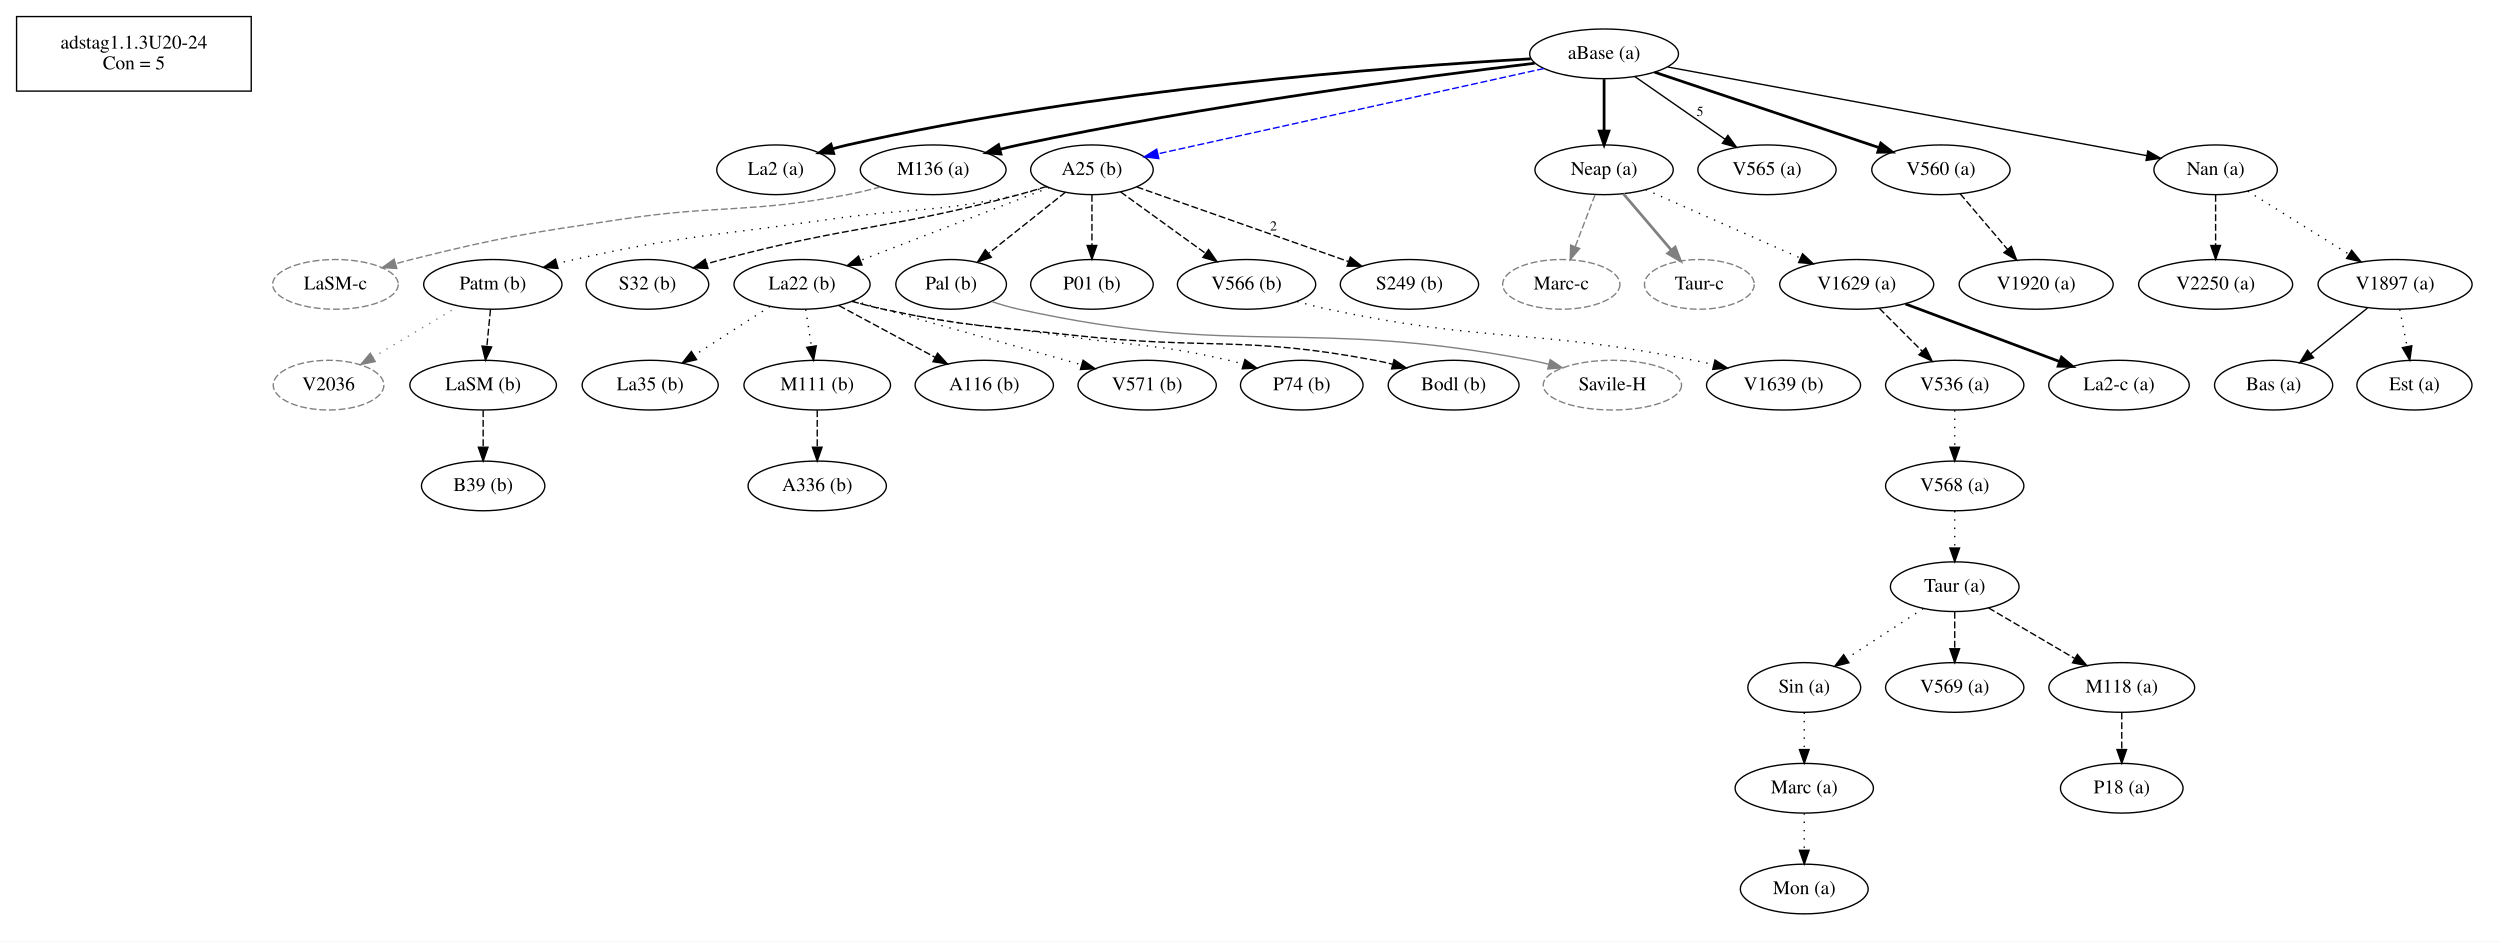
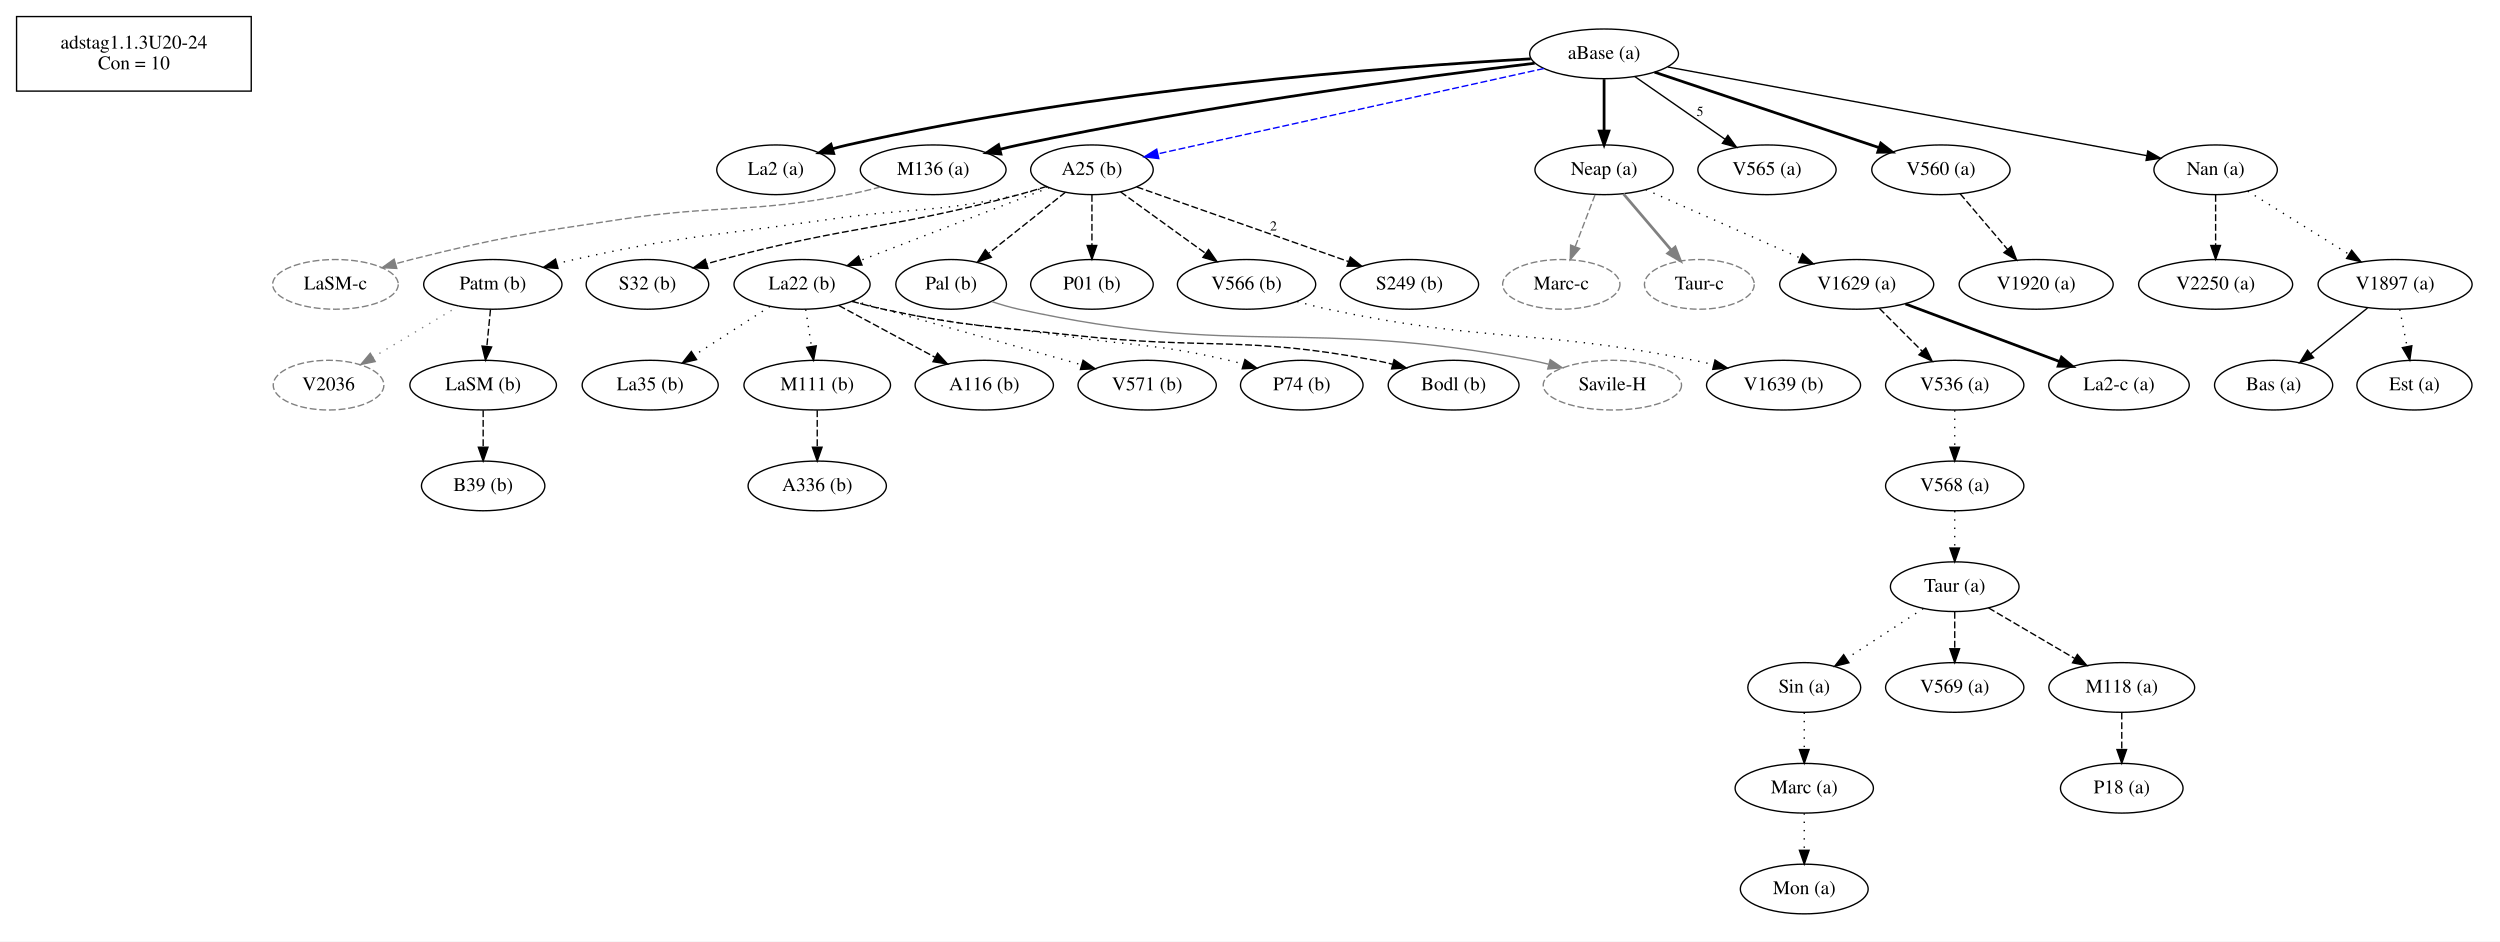
<svg xmlns="http://www.w3.org/2000/svg" width="1811pt" height="682pt" viewBox="0.00 0.00 1811.00 682.00">
  <g id="graph0" class="graph" transform="scale(1 1) rotate(0) translate(4 678)">
    <polygon fill="white" stroke="transparent" points="-4,4 -4,-678 1807,-678 1807,4 -4,4" />
    <g id="clust1" class="cluster">
      <polygon fill="none" stroke="black" points="8,-612 8,-666 178,-666 178,-612 8,-612" />
    </g>
    <g id="clust2" class="cluster">
</g>
    <g id="node1" class="node">
      <text text-anchor="middle" x="93" y="-642.8" font-family="Times,serif" font-size="14.00">adstag1.1.3U20-24</text>
-       <text text-anchor="middle" x="93" y="-627.8" font-family="Times,serif" font-size="14.00">Con = 5</text>
+       <text text-anchor="middle" x="93" y="-627.8" font-family="Times,serif" font-size="14.00">Con = 10</text>
    </g>
    <g id="node2" class="node">
      <ellipse fill="none" stroke="black" cx="1412" cy="-326" rx="50.09" ry="18" />
      <text text-anchor="middle" x="1412" y="-322.3" font-family="Times,serif" font-size="14.00">V568 (a)</text>
    </g>
    <g id="node40" class="node">
      <ellipse fill="none" stroke="black" cx="1412" cy="-253" rx="46.59" ry="18" />
      <text text-anchor="middle" x="1412" y="-249.3" font-family="Times,serif" font-size="14.00">Taur (a)</text>
    </g>
    <g id="edge38" class="edge">
      <path fill="none" stroke="black" stroke-dasharray="1,5" d="M1412,-307.81C1412,-299.79 1412,-290.05 1412,-281.07" />
      <polygon fill="black" stroke="black" points="1415.5,-281.03 1412,-271.03 1408.5,-281.03 1415.5,-281.03" />
    </g>
    <g id="node3" class="node">
      <ellipse fill="none" stroke="gray" stroke-dasharray="5,2" cx="1164" cy="-399" rx="50.09" ry="18" />
      <text text-anchor="middle" x="1164" y="-395.3" font-family="Times,serif" font-size="14.00">Savile-Η</text>
    </g>
    <g id="node4" class="node">
      <ellipse fill="none" stroke="gray" stroke-dasharray="5,2" cx="1127" cy="-472" rx="42.49" ry="18" />
      <text text-anchor="middle" x="1127" y="-468.3" font-family="Times,serif" font-size="14.00">Marc-c</text>
    </g>
    <g id="node5" class="node">
      <ellipse fill="none" stroke="gray" stroke-dasharray="5,2" cx="234" cy="-399" rx="40.09" ry="18" />
      <text text-anchor="middle" x="234" y="-395.3" font-family="Times,serif" font-size="14.00">V2036</text>
    </g>
    <g id="node6" class="node">
      <ellipse fill="none" stroke="gray" stroke-dasharray="5,2" cx="239" cy="-472" rx="45.49" ry="18" />
      <text text-anchor="middle" x="239" y="-468.3" font-family="Times,serif" font-size="14.00">LaSM-c</text>
    </g>
    <g id="node7" class="node">
      <ellipse fill="none" stroke="black" cx="353" cy="-472" rx="50.09" ry="18" />
      <text text-anchor="middle" x="353" y="-468.3" font-family="Times,serif" font-size="14.00">Patm (b)</text>
    </g>
    <g id="edge4" class="edge">
      <path fill="none" stroke="gray" stroke-dasharray="1,5" d="M328.34,-456.29C310.28,-445.51 285.6,-430.78 266.01,-419.1" />
      <polygon fill="gray" stroke="gray" points="267.79,-416.09 257.41,-413.97 264.21,-422.1 267.79,-416.09" />
    </g>
    <g id="node23" class="node">
      <ellipse fill="none" stroke="black" cx="346" cy="-399" rx="53.09" ry="18" />
      <text text-anchor="middle" x="346" y="-395.3" font-family="Times,serif" font-size="14.00">LaSM (b)</text>
    </g>
    <g id="edge22" class="edge">
      <path fill="none" stroke="black" stroke-dasharray="5,2" d="M351.31,-453.81C350.51,-445.79 349.55,-436.05 348.67,-427.07" />
      <polygon fill="black" stroke="black" points="352.14,-426.64 347.68,-417.03 345.18,-427.32 352.14,-426.64" />
    </g>
    <g id="node8" class="node">
      <ellipse fill="none" stroke="black" cx="467" cy="-399" rx="49.29" ry="18" />
      <text text-anchor="middle" x="467" y="-395.3" font-family="Times,serif" font-size="14.00">La35 (b)</text>
    </g>
    <g id="node9" class="node">
      <ellipse fill="none" stroke="black" cx="465" cy="-472" rx="44.39" ry="18" />
      <text text-anchor="middle" x="465" y="-468.3" font-family="Times,serif" font-size="14.00">S32 (b)</text>
    </g>
    <g id="node10" class="node">
      <ellipse fill="none" stroke="black" cx="1601" cy="-472" rx="55.79" ry="18" />
      <text text-anchor="middle" x="1601" y="-468.3" font-family="Times,serif" font-size="14.00">V2250 (a)</text>
    </g>
    <g id="node11" class="node">
      <ellipse fill="none" stroke="black" cx="588" cy="-399" rx="53.09" ry="18" />
      <text text-anchor="middle" x="588" y="-395.3" font-family="Times,serif" font-size="14.00">M111 (b)</text>
    </g>
    <g id="node31" class="node">
      <ellipse fill="none" stroke="black" cx="588" cy="-326" rx="50.09" ry="18" />
      <text text-anchor="middle" x="588" y="-322.3" font-family="Times,serif" font-size="14.00">A336 (b)</text>
    </g>
    <g id="edge30" class="edge">
      <path fill="none" stroke="black" stroke-dasharray="5,2" d="M588,-380.81C588,-372.79 588,-363.05 588,-354.07" />
      <polygon fill="black" stroke="black" points="591.5,-354.03 588,-344.03 584.5,-354.03 591.5,-354.03" />
    </g>
    <g id="node12" class="node">
      <ellipse fill="none" stroke="black" cx="1412" cy="-399" rx="50.09" ry="18" />
      <text text-anchor="middle" x="1412" y="-395.3" font-family="Times,serif" font-size="14.00">V536 (a)</text>
    </g>
    <g id="edge1" class="edge">
      <path fill="none" stroke="black" stroke-dasharray="1,5" d="M1412,-380.81C1412,-372.79 1412,-363.05 1412,-354.07" />
      <polygon fill="black" stroke="black" points="1415.5,-354.03 1412,-344.03 1408.5,-354.03 1415.5,-354.03" />
    </g>
    <g id="node13" class="node">
      <ellipse fill="none" stroke="black" cx="558" cy="-555" rx="42.79" ry="18" />
      <text text-anchor="middle" x="558" y="-551.3" font-family="Times,serif" font-size="14.00">La2 (a)</text>
    </g>
    <g id="node14" class="node">
      <ellipse fill="none" stroke="black" cx="709" cy="-399" rx="50.09" ry="18" />
      <text text-anchor="middle" x="709" y="-395.3" font-family="Times,serif" font-size="14.00">A116 (b)</text>
    </g>
    <g id="node15" class="node">
      <ellipse fill="none" stroke="black" cx="577" cy="-472" rx="49.29" ry="18" />
      <text text-anchor="middle" x="577" y="-468.3" font-family="Times,serif" font-size="14.00">La22 (b)</text>
    </g>
    <g id="edge7" class="edge">
      <path fill="none" stroke="black" stroke-dasharray="1,5" d="M553.67,-455.94C537.78,-445.68 516.52,-431.97 499.04,-420.68" />
      <polygon fill="black" stroke="black" points="500.59,-417.52 490.29,-415.04 496.8,-423.4 500.59,-417.52" />
    </g>
    <g id="edge10" class="edge">
      <path fill="none" stroke="black" stroke-dasharray="1,5" d="M579.66,-453.81C580.91,-445.79 582.42,-436.05 583.81,-427.07" />
      <polygon fill="black" stroke="black" points="587.29,-427.45 585.36,-417.03 580.37,-426.38 587.29,-427.45" />
    </g>
    <g id="edge13" class="edge">
      <path fill="none" stroke="black" stroke-dasharray="5,2" d="M603.71,-456.63C623.75,-445.85 651.39,-430.99 673.32,-419.19" />
      <polygon fill="black" stroke="black" points="675.18,-422.17 682.33,-414.35 671.86,-416 675.18,-422.17" />
    </g>
    <g id="node17" class="node">
      <ellipse fill="none" stroke="black" cx="827" cy="-399" rx="50.09" ry="18" />
      <text text-anchor="middle" x="827" y="-395.3" font-family="Times,serif" font-size="14.00">V571 (b)</text>
    </g>
    <g id="edge16" class="edge">
      <path fill="none" stroke="black" stroke-dasharray="1,5" d="M614.44,-460.17C621.6,-458.11 629.03,-455.98 636,-454 694.61,-437.34 709.39,-433.66 768,-417 771.76,-415.93 775.65,-414.82 779.56,-413.7" />
      <polygon fill="black" stroke="black" points="780.6,-417.05 789.24,-410.92 778.66,-410.32 780.6,-417.05" />
    </g>
    <g id="node38" class="node">
      <ellipse fill="none" stroke="black" cx="939" cy="-399" rx="44.39" ry="18" />
      <text text-anchor="middle" x="939" y="-395.3" font-family="Times,serif" font-size="14.00">P74 (b)</text>
    </g>
    <g id="edge36" class="edge">
      <path fill="none" stroke="black" stroke-dasharray="1,5" d="M613.32,-459.72C620.77,-457.63 628.6,-455.61 636,-454 692.2,-441.79 707.11,-443.42 764,-435 818.22,-426.98 832.61,-429.41 886,-417 889.45,-416.2 892.99,-415.28 896.53,-414.29" />
      <polygon fill="black" stroke="black" points="897.84,-417.56 906.44,-411.37 895.86,-410.84 897.84,-417.56" />
    </g>
    <g id="node43" class="node">
      <ellipse fill="none" stroke="black" cx="1049" cy="-399" rx="47.39" ry="18" />
      <text text-anchor="middle" x="1049" y="-395.3" font-family="Times,serif" font-size="14.00">Bodl (b)</text>
    </g>
    <g id="edge41" class="edge">
      <path fill="none" stroke="black" stroke-dasharray="5,2" d="M613.3,-459.65C620.76,-457.57 628.59,-455.56 636,-454 697.01,-441.11 713.02,-441.8 775,-435 871.2,-424.44 896.9,-434.93 992,-417 996.17,-416.21 1000.46,-415.24 1004.74,-414.17" />
      <polygon fill="black" stroke="black" points="1005.88,-417.49 1014.62,-411.5 1004.05,-410.73 1005.88,-417.49" />
    </g>
    <g id="node16" class="node">
      <ellipse fill="none" stroke="black" cx="685" cy="-472" rx="40.09" ry="18" />
      <text text-anchor="middle" x="685" y="-468.3" font-family="Times,serif" font-size="14.00">Pal (b)</text>
    </g>
    <g id="edge2" class="edge">
      <path fill="none" stroke="gray" d="M714.48,-459.52C720.84,-457.4 727.58,-455.41 734,-454 895.83,-418.38 942.27,-448.29 1105,-417 1109.18,-416.2 1113.49,-415.23 1117.79,-414.17" />
      <polygon fill="gray" stroke="gray" points="1118.96,-417.48 1127.74,-411.56 1117.18,-410.71 1118.96,-417.48" />
    </g>
    <g id="node18" class="node">
      <ellipse fill="none" stroke="black" cx="1303" cy="-180" rx="40.89" ry="18" />
      <text text-anchor="middle" x="1303" y="-176.3" font-family="Times,serif" font-size="14.00">Sin (a)</text>
    </g>
    <g id="node33" class="node">
      <ellipse fill="none" stroke="black" cx="1303" cy="-107" rx="50.09" ry="18" />
      <text text-anchor="middle" x="1303" y="-103.3" font-family="Times,serif" font-size="14.00">Marc (a)</text>
    </g>
    <g id="edge32" class="edge">
      <path fill="none" stroke="black" stroke-dasharray="1,5" d="M1303,-161.81C1303,-153.79 1303,-144.05 1303,-135.07" />
      <polygon fill="black" stroke="black" points="1306.5,-135.03 1303,-125.03 1299.5,-135.03 1306.5,-135.03" />
    </g>
    <g id="node19" class="node">
      <ellipse fill="none" stroke="black" cx="672" cy="-555" rx="52.79" ry="18" />
      <text text-anchor="middle" x="672" y="-551.3" font-family="Times,serif" font-size="14.00">M136 (a)</text>
    </g>
    <g id="edge5" class="edge">
      <path fill="none" stroke="gray" stroke-dasharray="5,2" d="M633.86,-542.52C626.02,-540.45 617.78,-538.48 610,-537 537.53,-523.2 517.95,-529.97 445,-519 377.42,-508.84 360.3,-506.56 294,-490 290.34,-489.09 286.57,-488.07 282.79,-487.01" />
      <polygon fill="gray" stroke="gray" points="283.45,-483.55 272.87,-484.11 281.49,-490.27 283.45,-483.55" />
    </g>
    <g id="node20" class="node">
      <ellipse fill="none" stroke="black" cx="1643" cy="-399" rx="42.79" ry="18" />
      <text text-anchor="middle" x="1643" y="-395.3" font-family="Times,serif" font-size="14.00">Bas (a)</text>
    </g>
    <g id="node21" class="node">
      <ellipse fill="none" stroke="black" cx="1471" cy="-472" rx="55.79" ry="18" />
      <text text-anchor="middle" x="1471" y="-468.3" font-family="Times,serif" font-size="14.00">V1920 (a)</text>
    </g>
    <g id="node22" class="node">
      <ellipse fill="none" stroke="black" cx="787" cy="-555" rx="44.39" ry="18" />
      <text text-anchor="middle" x="787" y="-551.3" font-family="Times,serif" font-size="14.00">A25 (b)</text>
    </g>
    <g id="edge6" class="edge">
      <path fill="none" stroke="black" stroke-dasharray="1,5" d="M754.74,-542.63C747.95,-540.53 740.79,-538.52 734,-537 673.64,-523.5 657.22,-527.82 596,-519 514.06,-507.2 492.82,-507.94 412,-490 407.9,-489.09 403.67,-488.06 399.44,-486.96" />
      <polygon fill="black" stroke="black" points="400.21,-483.55 389.64,-484.32 398.39,-490.3 400.21,-483.55" />
    </g>
    <g id="edge8" class="edge">
      <path fill="none" stroke="black" stroke-dasharray="5,2" d="M754.07,-542.9C747.45,-540.82 740.53,-538.76 734,-537 639.55,-511.59 613.52,-515.16 519,-490 515.42,-489.05 511.72,-488.01 508.01,-486.92" />
      <polygon fill="black" stroke="black" points="508.86,-483.52 498.28,-483.99 506.84,-490.22 508.86,-483.52" />
    </g>
    <g id="edge14" class="edge">
      <path fill="none" stroke="black" stroke-dasharray="1,5" d="M756.01,-542.05C719.86,-528.1 659.89,-504.97 619.43,-489.37" />
      <polygon fill="black" stroke="black" points="620.43,-486 609.84,-485.67 617.92,-492.53 620.43,-486" />
    </g>
    <g id="edge15" class="edge">
      <path fill="none" stroke="black" stroke-dasharray="5,2" d="M767.81,-538.76C752.14,-526.32 729.8,-508.58 712.27,-494.65" />
      <polygon fill="black" stroke="black" points="714.11,-491.65 704.1,-488.17 709.75,-497.13 714.11,-491.65" />
    </g>
    <g id="node32" class="node">
      <ellipse fill="none" stroke="black" cx="787" cy="-472" rx="44.39" ry="18" />
      <text text-anchor="middle" x="787" y="-468.3" font-family="Times,serif" font-size="14.00">P01 (b)</text>
    </g>
    <g id="edge31" class="edge">
      <path fill="none" stroke="black" stroke-dasharray="5,2" d="M787,-536.82C787,-526.19 787,-512.31 787,-500.2" />
      <polygon fill="black" stroke="black" points="790.5,-500.15 787,-490.15 783.5,-500.15 790.5,-500.15" />
    </g>
    <g id="node41" class="node">
      <ellipse fill="none" stroke="black" cx="899" cy="-472" rx="50.09" ry="18" />
      <text text-anchor="middle" x="899" y="-468.3" font-family="Times,serif" font-size="14.00">V566 (b)</text>
    </g>
    <g id="edge39" class="edge">
      <path fill="none" stroke="black" stroke-dasharray="5,2" d="M807.8,-538.95C825.11,-526.44 849.95,-508.47 869.34,-494.45" />
      <polygon fill="black" stroke="black" points="871.49,-497.21 877.55,-488.52 867.39,-491.54 871.49,-497.21" />
    </g>
    <g id="node45" class="node">
      <ellipse fill="none" stroke="black" cx="1017" cy="-472" rx="50.09" ry="18" />
      <text text-anchor="middle" x="1017" y="-468.3" font-family="Times,serif" font-size="14.00">S249 (b)</text>
    </g>
    <g id="edge43" class="edge">
      <path fill="none" stroke="black" stroke-dasharray="5,2" d="M819.47,-542.57C859.61,-528.43 928.12,-504.3 972.98,-488.5" />
      <polygon fill="black" stroke="black" points="974.18,-491.79 982.45,-485.17 971.85,-485.19 974.18,-491.79" />
      <text text-anchor="middle" x="918.5" y="-511" font-family="Times,serif" font-size="10.00">2</text>
    </g>
    <g id="node30" class="node">
      <ellipse fill="none" stroke="black" cx="346" cy="-326" rx="44.69" ry="18" />
      <text text-anchor="middle" x="346" y="-322.3" font-family="Times,serif" font-size="14.00">B39 (b)</text>
    </g>
    <g id="edge29" class="edge">
      <path fill="none" stroke="black" stroke-dasharray="5,2" d="M346,-380.81C346,-372.79 346,-363.05 346,-354.07" />
      <polygon fill="black" stroke="black" points="349.5,-354.03 346,-344.03 342.5,-354.03 349.5,-354.03" />
    </g>
    <g id="node24" class="node">
      <ellipse fill="none" stroke="black" cx="1158" cy="-555" rx="50.09" ry="18" />
      <text text-anchor="middle" x="1158" y="-551.3" font-family="Times,serif" font-size="14.00">Neap (a)</text>
    </g>
    <g id="edge3" class="edge">
      <path fill="none" stroke="gray" stroke-dasharray="5,2" d="M1151.43,-536.82C1147.25,-525.9 1141.75,-511.55 1137.04,-499.22" />
      <polygon fill="gray" stroke="gray" points="1140.3,-497.96 1133.46,-489.88 1133.76,-500.47 1140.3,-497.96" />
    </g>
    <g id="node35" class="node">
      <ellipse fill="none" stroke="gray" stroke-dasharray="5,2" cx="1227" cy="-472" rx="39.79" ry="18" />
      <text text-anchor="middle" x="1227" y="-468.3" font-family="Times,serif" font-size="14.00">Taur-c</text>
    </g>
    <g id="edge33" class="edge">
      <path fill="none" stroke="gray" stroke-width="2" d="M1171.96,-537.61C1181.94,-525.89 1195.52,-509.95 1206.7,-496.83" />
      <polygon fill="gray" stroke="gray" stroke-width="2" points="1209.47,-498.97 1213.29,-489.09 1204.14,-494.43 1209.47,-498.97" />
    </g>
    <g id="node36" class="node">
      <ellipse fill="none" stroke="black" cx="1341" cy="-472" rx="55.79" ry="18" />
      <text text-anchor="middle" x="1341" y="-468.3" font-family="Times,serif" font-size="14.00">V1629 (a)</text>
    </g>
    <g id="edge34" class="edge">
      <path fill="none" stroke="black" stroke-dasharray="1,5" d="M1188.22,-540.62C1218.84,-527.07 1266.41,-506.02 1300.33,-491" />
      <polygon fill="black" stroke="black" points="1301.78,-494.19 1309.51,-486.94 1298.95,-487.79 1301.78,-494.19" />
    </g>
    <g id="node25" class="node">
      <ellipse fill="none" stroke="black" cx="1276" cy="-555" rx="50.09" ry="18" />
      <text text-anchor="middle" x="1276" y="-551.3" font-family="Times,serif" font-size="14.00">V565 (a)</text>
    </g>
    <g id="node26" class="node">
      <ellipse fill="none" stroke="black" cx="1745" cy="-399" rx="41.69" ry="18" />
      <text text-anchor="middle" x="1745" y="-395.3" font-family="Times,serif" font-size="14.00">Est (a)</text>
    </g>
    <g id="node27" class="node">
      <ellipse fill="none" stroke="black" cx="1402" cy="-555" rx="50.09" ry="18" />
      <text text-anchor="middle" x="1402" y="-551.3" font-family="Times,serif" font-size="14.00">V560 (a)</text>
    </g>
    <g id="edge20" class="edge">
      <path fill="none" stroke="black" stroke-dasharray="5,2" d="M1415.96,-537.61C1425.81,-526.05 1439.17,-510.37 1450.26,-497.35" />
      <polygon fill="black" stroke="black" points="1453,-499.53 1456.82,-489.65 1447.67,-494.99 1453,-499.53" />
    </g>
    <g id="node28" class="node">
      <ellipse fill="none" stroke="black" cx="1531" cy="-399" rx="50.89" ry="18" />
      <text text-anchor="middle" x="1531" y="-395.3" font-family="Times,serif" font-size="14.00">La2-c (a)</text>
    </g>
    <g id="node29" class="node">
      <ellipse fill="none" stroke="black" cx="1601" cy="-555" rx="44.69" ry="18" />
      <text text-anchor="middle" x="1601" y="-551.3" font-family="Times,serif" font-size="14.00">Nan (a)</text>
    </g>
    <g id="edge9" class="edge">
      <path fill="none" stroke="black" stroke-dasharray="5,2" d="M1601,-536.82C1601,-526.19 1601,-512.31 1601,-500.2" />
      <polygon fill="black" stroke="black" points="1604.5,-500.15 1601,-490.15 1597.5,-500.15 1604.5,-500.15" />
    </g>
    <g id="node37" class="node">
      <ellipse fill="none" stroke="black" cx="1731" cy="-472" rx="55.79" ry="18" />
      <text text-anchor="middle" x="1731" y="-468.3" font-family="Times,serif" font-size="14.00">V1897 (a)</text>
    </g>
    <g id="edge35" class="edge">
      <path fill="none" stroke="black" stroke-dasharray="1,5" d="M1624.24,-539.52C1644.62,-526.82 1674.48,-508.22 1697.45,-493.91" />
      <polygon fill="black" stroke="black" points="1699.55,-496.72 1706.19,-488.46 1695.85,-490.78 1699.55,-496.72" />
    </g>
    <g id="node44" class="node">
      <ellipse fill="none" stroke="black" cx="1303" cy="-34" rx="46.29" ry="18" />
      <text text-anchor="middle" x="1303" y="-30.3" font-family="Times,serif" font-size="14.00">Mon (a)</text>
    </g>
    <g id="edge42" class="edge">
      <path fill="none" stroke="black" stroke-dasharray="1,5" d="M1303,-88.81C1303,-80.79 1303,-71.05 1303,-62.07" />
      <polygon fill="black" stroke="black" points="1306.5,-62.03 1303,-52.03 1299.5,-62.03 1306.5,-62.03" />
    </g>
    <g id="node34" class="node">
      <ellipse fill="none" stroke="black" cx="1158" cy="-639" rx="53.89" ry="18" />
      <text text-anchor="middle" x="1158" y="-635.3" font-family="Times,serif" font-size="14.00">aBase (a)</text>
    </g>
    <g id="edge12" class="edge">
      <path fill="none" stroke="black" stroke-width="2" d="M1104.86,-635.39C1006.25,-629.74 788.71,-613.46 610,-573 606.41,-572.19 602.71,-571.23 599.02,-570.19" />
      <polygon fill="black" stroke="black" stroke-width="2" points="599.94,-566.81 589.36,-567.29 597.93,-573.52 599.94,-566.81" />
    </g>
    <g id="edge18" class="edge">
      <path fill="none" stroke="black" stroke-width="2" d="M1107.73,-632.2C1027.99,-622.58 867.84,-601.51 734,-573 729.58,-572.06 725.01,-570.99 720.45,-569.86" />
      <polygon fill="black" stroke="black" stroke-width="2" points="721.08,-566.41 710.53,-567.3 719.34,-573.19 721.08,-566.41" />
    </g>
    <g id="edge21" class="edge">
      <path fill="none" stroke="blue" stroke-dasharray="5,2" d="M1114.35,-628.35C1044.28,-612.87 907.25,-582.58 834.69,-566.54" />
      <polygon fill="blue" stroke="blue" points="835.42,-563.12 824.9,-564.38 833.91,-569.95 835.42,-563.12" />
    </g>
    <g id="edge23" class="edge">
      <path fill="none" stroke="black" stroke-width="2" d="M1158,-620.61C1158,-609.77 1158,-595.6 1158,-583.29" />
      <polygon fill="black" stroke="black" stroke-width="2" points="1161.5,-583.08 1158,-573.08 1154.5,-583.08 1161.5,-583.08" />
    </g>
    <g id="edge24" class="edge">
      <path fill="none" stroke="black" d="M1180.19,-622.58C1198.65,-609.75 1225.12,-591.36 1245.56,-577.16" />
      <polygon fill="black" stroke="black" points="1247.69,-579.94 1253.9,-571.35 1243.7,-574.19 1247.69,-579.94" />
      <text text-anchor="middle" x="1227.5" y="-594" font-family="Times,serif" font-size="10.00">5</text>
    </g>
    <g id="edge26" class="edge">
      <path fill="none" stroke="black" stroke-width="2" d="M1194.53,-625.72C1237.97,-611.12 1310.47,-586.76 1357.24,-571.04" />
      <polygon fill="black" stroke="black" stroke-width="2" points="1358.44,-574.33 1366.81,-567.83 1356.21,-567.7 1358.44,-574.33" />
    </g>
    <g id="edge28" class="edge">
      <path fill="none" stroke="black" d="M1204.16,-629.46C1288.04,-613.93 1464.79,-581.21 1551.25,-565.21" />
      <polygon fill="black" stroke="black" points="1551.88,-568.65 1561.08,-563.39 1550.61,-561.77 1551.88,-568.65" />
    </g>
    <g id="edge11" class="edge">
      <path fill="none" stroke="black" stroke-dasharray="5,2" d="M1357.47,-454.53C1366.7,-445.3 1378.36,-433.64 1388.54,-423.46" />
      <polygon fill="black" stroke="black" points="1391.03,-425.92 1395.62,-416.38 1386.08,-420.97 1391.03,-425.92" />
    </g>
    <g id="edge27" class="edge">
      <path fill="none" stroke="black" stroke-width="2" d="M1376.29,-457.81C1407.84,-446.02 1454.17,-428.71 1487.9,-416.11" />
      <polygon fill="black" stroke="black" stroke-width="2" points="1489.35,-419.3 1497.49,-412.52 1486.9,-412.74 1489.35,-419.3" />
    </g>
    <g id="edge19" class="edge">
      <path fill="none" stroke="black" d="M1711.03,-454.89C1698.85,-445.06 1683.13,-432.38 1669.87,-421.68" />
      <polygon fill="black" stroke="black" points="1671.97,-418.87 1661.98,-415.32 1667.57,-424.32 1671.97,-418.87" />
    </g>
    <g id="edge25" class="edge">
      <path fill="none" stroke="black" stroke-dasharray="1,5" d="M1734.39,-453.81C1735.97,-445.79 1737.89,-436.05 1739.66,-427.07" />
      <polygon fill="black" stroke="black" points="1743.14,-427.52 1741.64,-417.03 1736.27,-426.16 1743.14,-427.52" />
    </g>
    <g id="node39" class="node">
      <ellipse fill="none" stroke="black" cx="1412" cy="-180" rx="50.09" ry="18" />
      <text text-anchor="middle" x="1412" y="-176.3" font-family="Times,serif" font-size="14.00">V569 (a)</text>
    </g>
    <g id="edge17" class="edge">
      <path fill="none" stroke="black" stroke-dasharray="1,5" d="M1389.15,-237.12C1373.1,-226.66 1351.43,-212.55 1333.85,-201.09" />
      <polygon fill="black" stroke="black" points="1335.36,-197.9 1325.08,-195.38 1331.54,-203.77 1335.36,-197.9" />
    </g>
    <g id="edge37" class="edge">
      <path fill="none" stroke="black" stroke-dasharray="5,2" d="M1412,-234.81C1412,-226.79 1412,-217.05 1412,-208.07" />
      <polygon fill="black" stroke="black" points="1415.5,-208.03 1412,-198.03 1408.5,-208.03 1415.5,-208.03" />
    </g>
    <g id="node46" class="node">
      <ellipse fill="none" stroke="black" cx="1533" cy="-180" rx="52.79" ry="18" />
      <text text-anchor="middle" x="1533" y="-176.3" font-family="Times,serif" font-size="14.00">M118 (a)</text>
    </g>
    <g id="edge44" class="edge">
      <path fill="none" stroke="black" stroke-dasharray="5,2" d="M1436.49,-237.63C1454.45,-227.09 1479.08,-212.64 1498.96,-200.97" />
      <polygon fill="black" stroke="black" points="1500.86,-203.91 1507.72,-195.84 1497.32,-197.88 1500.86,-203.91" />
    </g>
    <g id="node47" class="node">
      <ellipse fill="none" stroke="black" cx="1288" cy="-399" rx="55.79" ry="18" />
      <text text-anchor="middle" x="1288" y="-395.3" font-family="Times,serif" font-size="14.00">V1639 (b)</text>
    </g>
    <g id="edge45" class="edge">
      <path fill="none" stroke="black" stroke-dasharray="1,5" d="M935.62,-459.58C942.98,-457.53 950.7,-455.55 958,-454 1074.32,-429.25 1106.39,-440.31 1223,-417 1227.69,-416.06 1232.54,-414.99 1237.38,-413.85" />
      <polygon fill="black" stroke="black" points="1238.37,-417.21 1247.25,-411.44 1236.71,-410.41 1238.37,-417.21" />
    </g>
    <g id="node42" class="node">
      <ellipse fill="none" stroke="black" cx="1533" cy="-107" rx="44.39" ry="18" />
      <text text-anchor="middle" x="1533" y="-103.3" font-family="Times,serif" font-size="14.00">P18 (a)</text>
    </g>
    <g id="edge40" class="edge">
      <path fill="none" stroke="black" stroke-dasharray="5,2" d="M1533,-161.81C1533,-153.79 1533,-144.05 1533,-135.07" />
      <polygon fill="black" stroke="black" points="1536.5,-135.03 1533,-125.03 1529.5,-135.03 1536.5,-135.03" />
    </g>
  </g>
</svg>
